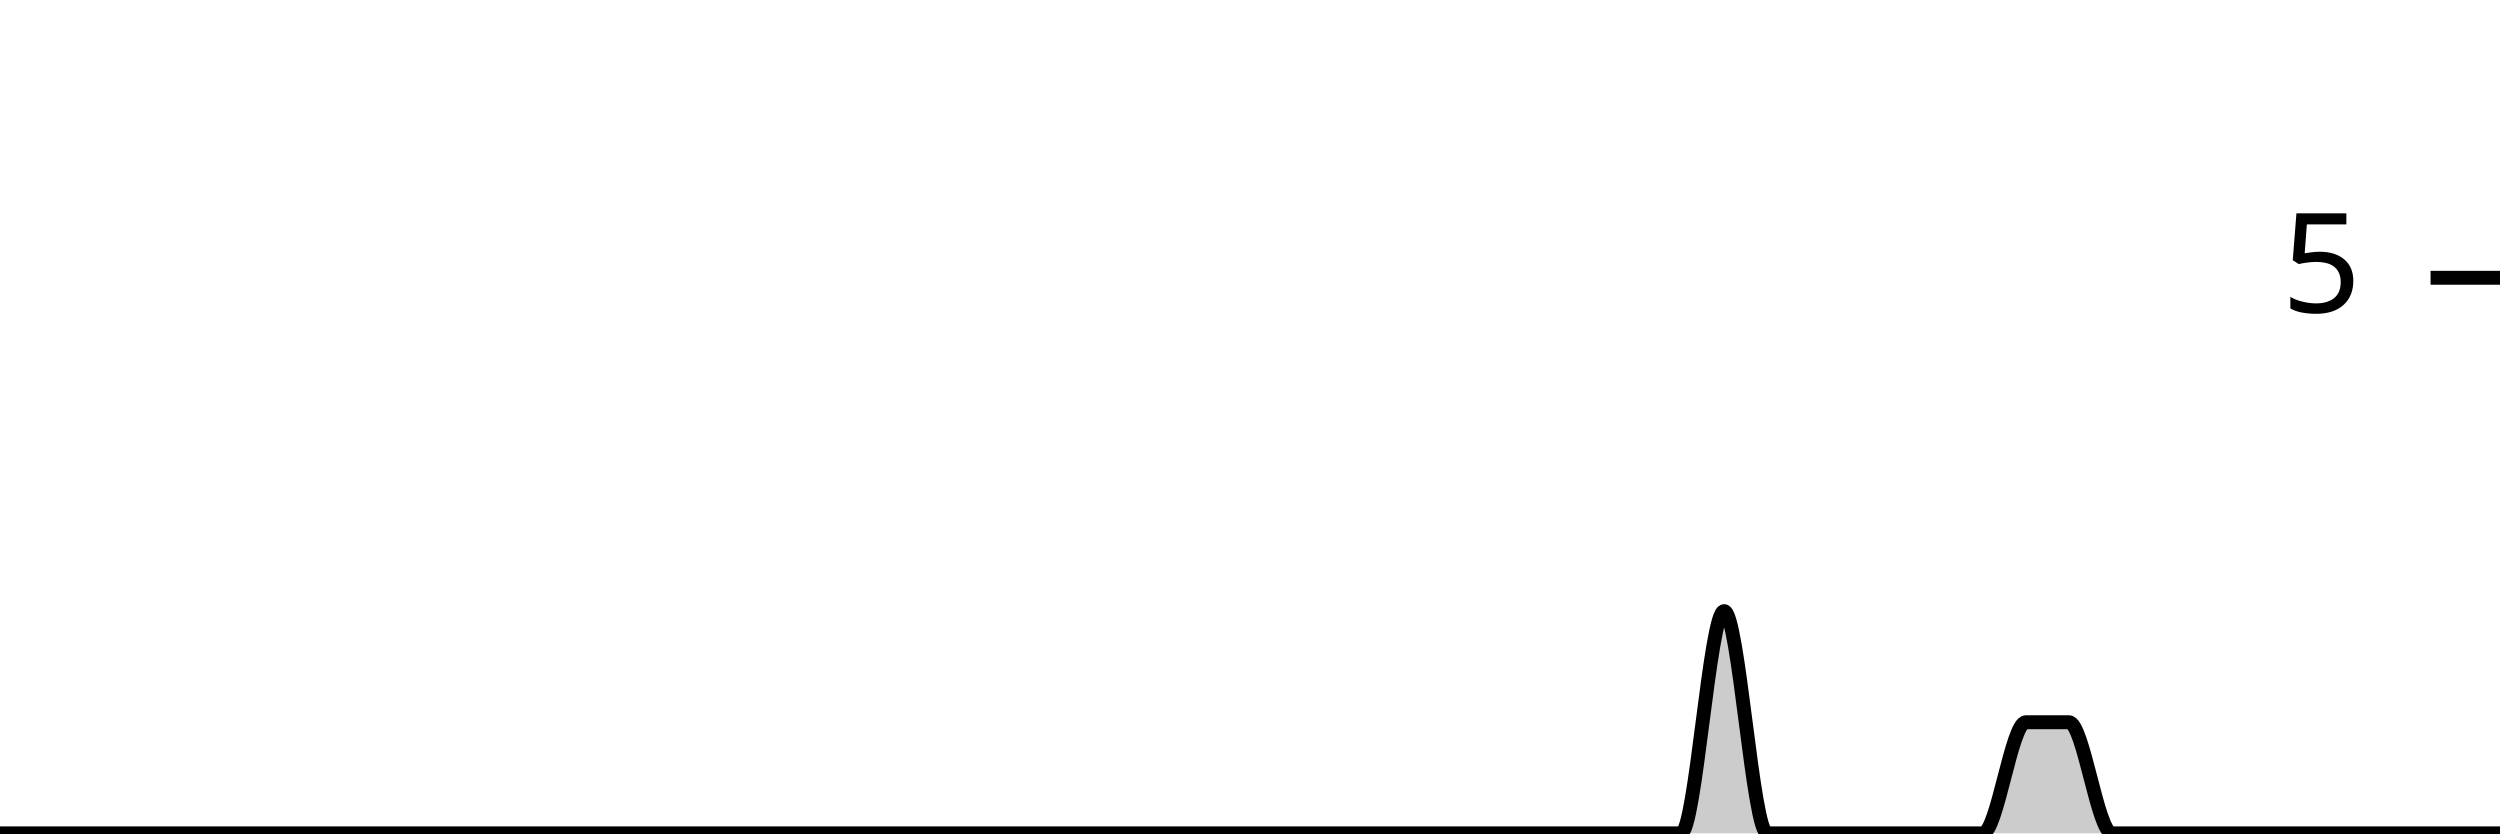
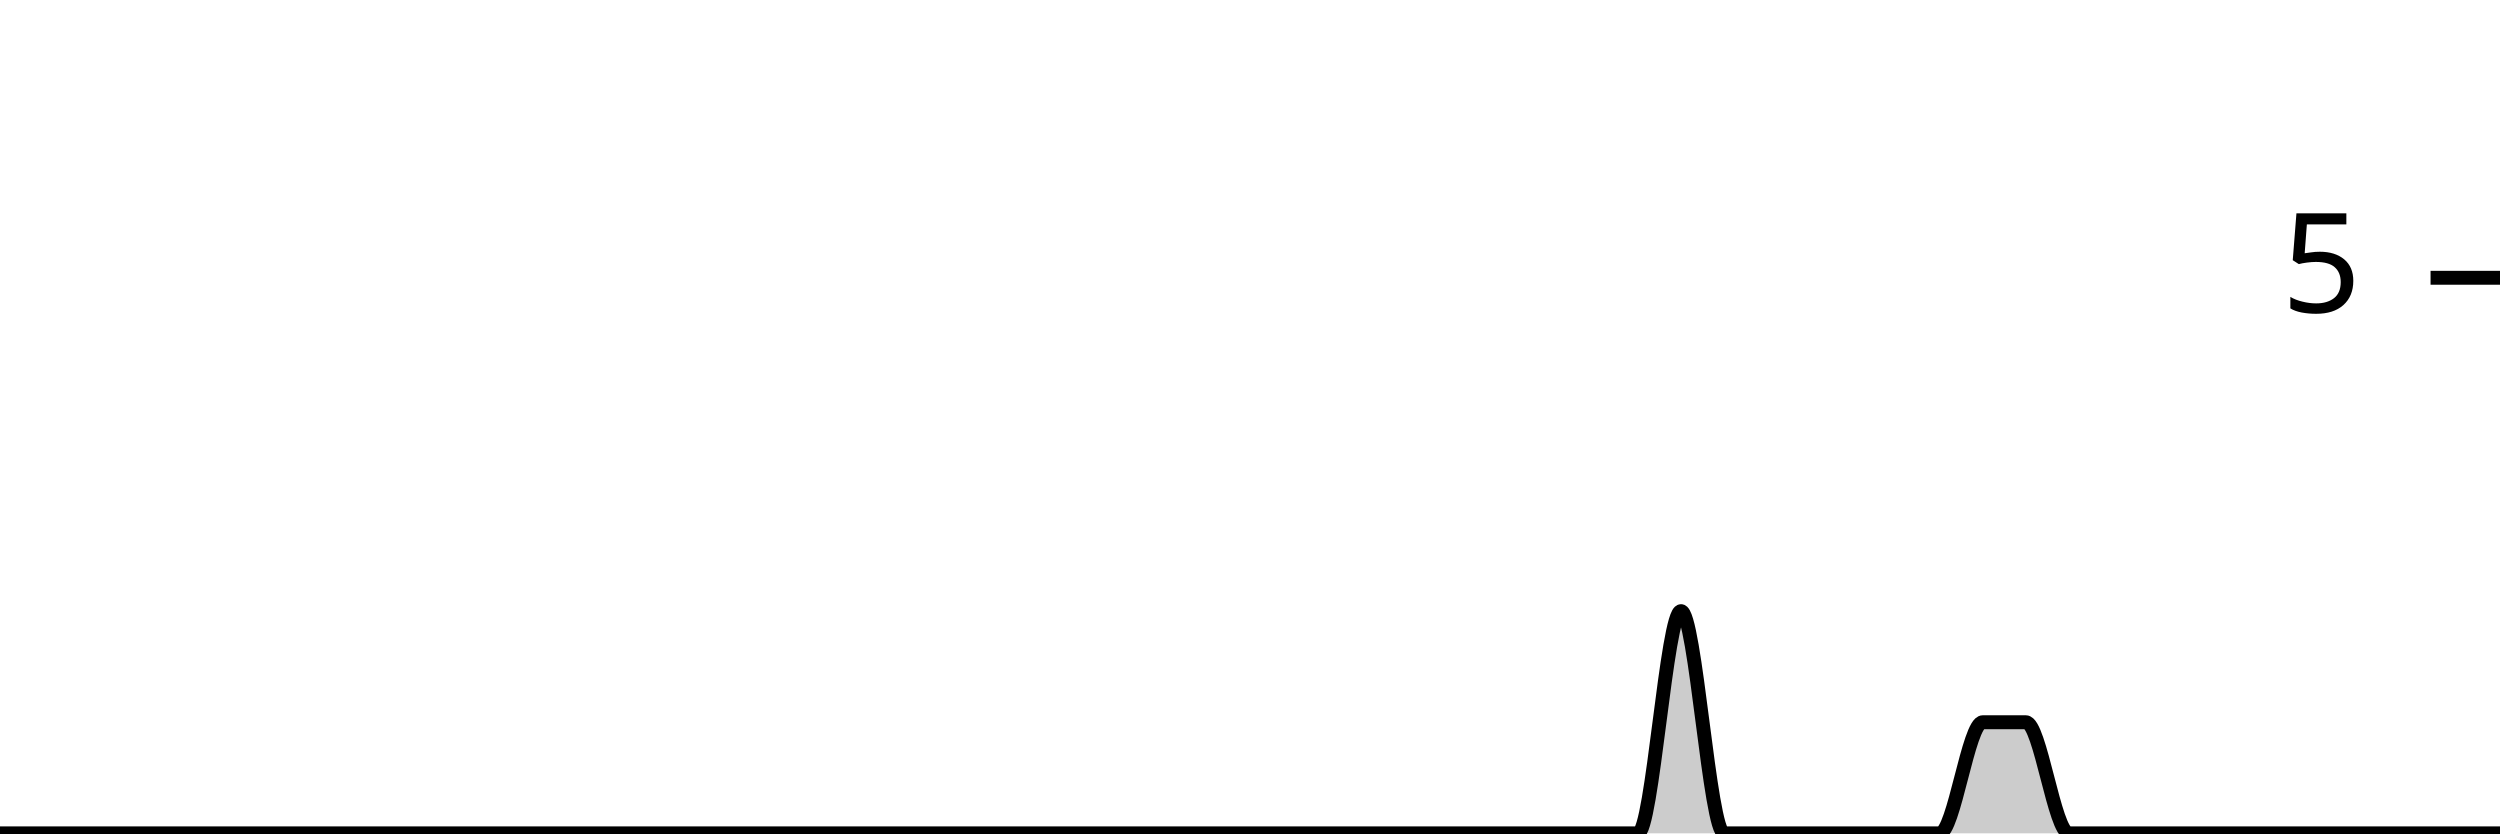
<svg xmlns="http://www.w3.org/2000/svg" viewBox="0 0 180 60">
  <g transform="translate(0,20)">
-     <path class="area" fill="rgba(0, 0, 0, 0.2)" d="M0,40C1.034,40,2.069,40,3.103,40C4.138,40,5.172,40,6.207,40C7.241,40,8.276,40,9.31,40C10.345,40,11.379,40,12.414,40C13.448,40,14.483,40,15.517,40C16.552,40,17.586,40,18.621,40C19.655,40,20.69,40,21.724,40C22.759,40,23.793,40,24.828,40C25.862,40,26.897,40,27.931,40C28.966,40,30,40,31.034,40C32.069,40,33.103,40,34.138,40C35.172,40,36.207,40,37.241,40C38.276,40,39.31,40,40.345,40C41.379,40,42.414,40,43.448,40C44.483,40,45.517,40,46.552,40C47.586,40,48.621,40,49.655,40C50.69,40,51.724,40,52.759,40C53.793,40,54.828,40,55.862,40C56.897,40,57.931,40,58.966,40C60,40,61.034,40,62.069,40C63.103,40,64.138,40,65.172,40C66.207,40,67.241,40,68.276,40C69.31,40,70.345,40,71.379,40C72.414,40,73.448,40,74.483,40C75.517,40,76.552,40,77.586,40C78.621,40,79.655,40,80.69,40C81.724,40,82.759,40,83.793,40C84.828,40,85.862,40,86.897,40C87.931,40,88.966,40,90,40C91.034,40,92.069,40,93.103,40C94.138,40,95.172,40,96.207,40C97.241,40,98.276,40,99.31,40C100.345,40,101.379,40,102.414,40C103.448,40,104.483,40,105.517,40C106.552,40,107.586,40,108.621,40C109.655,40,110.69,40,111.724,40C112.759,40,113.793,40,114.828,40C115.862,40,116.897,40,117.931,40C118.966,40,120,40,121.034,40C122.069,40,123.103,24,124.138,24C125.172,24,126.207,40,127.241,40C128.276,40,129.31,40,130.345,40C131.379,40,132.414,40,133.448,40C134.483,40,135.517,40,136.552,40C137.586,40,138.621,40,139.655,40C140.69,40,141.724,40,142.759,40C143.793,40,144.828,32,145.862,32C146.897,32,147.931,32,148.966,32C150,32,151.034,40,152.069,40C153.103,40,154.138,40,155.172,40C156.207,40,157.241,40,158.276,40C159.31,40,160.345,40,161.379,40C162.414,40,163.448,40,164.483,40C165.517,40,166.552,40,167.586,40C168.621,40,169.655,40,170.69,40C171.724,40,172.759,40,173.793,40C174.828,40,175.862,40,176.897,40C177.931,40,178.966,40,180,40L180,40C178.966,40,177.931,40,176.897,40C175.862,40,174.828,40,173.793,40C172.759,40,171.724,40,170.69,40C169.655,40,168.621,40,167.586,40C166.552,40,165.517,40,164.483,40C163.448,40,162.414,40,161.379,40C160.345,40,159.31,40,158.276,40C157.241,40,156.207,40,155.172,40C154.138,40,153.103,40,152.069,40C151.034,40,150,40,148.966,40C147.931,40,146.897,40,145.862,40C144.828,40,143.793,40,142.759,40C141.724,40,140.69,40,139.655,40C138.621,40,137.586,40,136.552,40C135.517,40,134.483,40,133.448,40C132.414,40,131.379,40,130.345,40C129.31,40,128.276,40,127.241,40C126.207,40,125.172,40,124.138,40C123.103,40,122.069,40,121.034,40C120,40,118.966,40,117.931,40C116.897,40,115.862,40,114.828,40C113.793,40,112.759,40,111.724,40C110.69,40,109.655,40,108.621,40C107.586,40,106.552,40,105.517,40C104.483,40,103.448,40,102.414,40C101.379,40,100.345,40,99.31,40C98.276,40,97.241,40,96.207,40C95.172,40,94.138,40,93.103,40C92.069,40,91.034,40,90,40C88.966,40,87.931,40,86.897,40C85.862,40,84.828,40,83.793,40C82.759,40,81.724,40,80.69,40C79.655,40,78.621,40,77.586,40C76.552,40,75.517,40,74.483,40C73.448,40,72.414,40,71.379,40C70.345,40,69.31,40,68.276,40C67.241,40,66.207,40,65.172,40C64.138,40,63.103,40,62.069,40C61.034,40,60,40,58.966,40C57.931,40,56.897,40,55.862,40C54.828,40,53.793,40,52.759,40C51.724,40,50.69,40,49.655,40C48.621,40,47.586,40,46.552,40C45.517,40,44.483,40,43.448,40C42.414,40,41.379,40,40.345,40C39.31,40,38.276,40,37.241,40C36.207,40,35.172,40,34.138,40C33.103,40,32.069,40,31.034,40C30,40,28.966,40,27.931,40C26.897,40,25.862,40,24.828,40C23.793,40,22.759,40,21.724,40C20.69,40,19.655,40,18.621,40C17.586,40,16.552,40,15.517,40C14.483,40,13.448,40,12.414,40C11.379,40,10.345,40,9.31,40C8.276,40,7.241,40,6.207,40C5.172,40,4.138,40,3.103,40C2.069,40,1.034,40,0,40Z" />
-     <path class="line" stroke="black" fill="none" d="M0,40C1.034,40,2.069,40,3.103,40C4.138,40,5.172,40,6.207,40C7.241,40,8.276,40,9.31,40C10.345,40,11.379,40,12.414,40C13.448,40,14.483,40,15.517,40C16.552,40,17.586,40,18.621,40C19.655,40,20.69,40,21.724,40C22.759,40,23.793,40,24.828,40C25.862,40,26.897,40,27.931,40C28.966,40,30,40,31.034,40C32.069,40,33.103,40,34.138,40C35.172,40,36.207,40,37.241,40C38.276,40,39.31,40,40.345,40C41.379,40,42.414,40,43.448,40C44.483,40,45.517,40,46.552,40C47.586,40,48.621,40,49.655,40C50.69,40,51.724,40,52.759,40C53.793,40,54.828,40,55.862,40C56.897,40,57.931,40,58.966,40C60,40,61.034,40,62.069,40C63.103,40,64.138,40,65.172,40C66.207,40,67.241,40,68.276,40C69.31,40,70.345,40,71.379,40C72.414,40,73.448,40,74.483,40C75.517,40,76.552,40,77.586,40C78.621,40,79.655,40,80.69,40C81.724,40,82.759,40,83.793,40C84.828,40,85.862,40,86.897,40C87.931,40,88.966,40,90,40C91.034,40,92.069,40,93.103,40C94.138,40,95.172,40,96.207,40C97.241,40,98.276,40,99.31,40C100.345,40,101.379,40,102.414,40C103.448,40,104.483,40,105.517,40C106.552,40,107.586,40,108.621,40C109.655,40,110.69,40,111.724,40C112.759,40,113.793,40,114.828,40C115.862,40,116.897,40,117.931,40C118.966,40,120,40,121.034,40C122.069,40,123.103,24,124.138,24C125.172,24,126.207,40,127.241,40C128.276,40,129.31,40,130.345,40C131.379,40,132.414,40,133.448,40C134.483,40,135.517,40,136.552,40C137.586,40,138.621,40,139.655,40C140.69,40,141.724,40,142.759,40C143.793,40,144.828,32,145.862,32C146.897,32,147.931,32,148.966,32C150,32,151.034,40,152.069,40C153.103,40,154.138,40,155.172,40C156.207,40,157.241,40,158.276,40C159.31,40,160.345,40,161.379,40C162.414,40,163.448,40,164.483,40C165.517,40,166.552,40,167.586,40C168.621,40,169.655,40,170.69,40C171.724,40,172.759,40,173.793,40C174.828,40,175.862,40,176.897,40C177.931,40,178.966,40,180,40" />
+     <path class="area" fill="rgba(0, 0, 0, 0.2)" d="M0,40C1.034,40,2.069,40,3.103,40C4.138,40,5.172,40,6.207,40C7.241,40,8.276,40,9.31,40C10.345,40,11.379,40,12.414,40C13.448,40,14.483,40,15.517,40C16.552,40,17.586,40,18.621,40C19.655,40,20.69,40,21.724,40C22.759,40,23.793,40,24.828,40C25.862,40,26.897,40,27.931,40C28.966,40,30,40,31.034,40C32.069,40,33.103,40,34.138,40C35.172,40,36.207,40,37.241,40C38.276,40,39.31,40,40.345,40C41.379,40,42.414,40,43.448,40C44.483,40,45.517,40,46.552,40C47.586,40,48.621,40,49.655,40C50.69,40,51.724,40,52.759,40C53.793,40,54.828,40,55.862,40C56.897,40,57.931,40,58.966,40C60,40,61.034,40,62.069,40C63.103,40,64.138,40,65.172,40C66.207,40,67.241,40,68.276,40C69.31,40,70.345,40,71.379,40C72.414,40,73.448,40,74.483,40C75.517,40,76.552,40,77.586,40C78.621,40,79.655,40,80.69,40C81.724,40,82.759,40,83.793,40C84.828,40,85.862,40,86.897,40C87.931,40,88.966,40,90,40C91.034,40,92.069,40,93.103,40C94.138,40,95.172,40,96.207,40C97.241,40,98.276,40,99.31,40C100.345,40,101.379,40,102.414,40C103.448,40,104.483,40,105.517,40C106.552,40,107.586,40,108.621,40C109.655,40,110.69,40,111.724,40C112.759,40,113.793,40,114.828,40C115.862,40,116.897,40,117.931,40C118.966,40,120,24,121.034,24C122.069,24,123.103,40,124.138,40C125.172,40,126.207,40,127.241,40C128.276,40,129.31,40,130.345,40C131.379,40,132.414,40,133.448,40C134.483,40,135.517,40,136.552,40C137.586,40,138.621,40,139.655,40C140.69,40,141.724,32,142.759,32C143.793,32,144.828,32,145.862,32C146.897,32,147.931,40,148.966,40C150,40,151.034,40,152.069,40C153.103,40,154.138,40,155.172,40C156.207,40,157.241,40,158.276,40C159.31,40,160.345,40,161.379,40C162.414,40,163.448,40,164.483,40C165.517,40,166.552,40,167.586,40C168.621,40,169.655,40,170.69,40C171.724,40,172.759,40,173.793,40C174.828,40,175.862,40,176.897,40C177.931,40,178.966,40,180,40L180,40C178.966,40,177.931,40,176.897,40C175.862,40,174.828,40,173.793,40C172.759,40,171.724,40,170.69,40C169.655,40,168.621,40,167.586,40C166.552,40,165.517,40,164.483,40C163.448,40,162.414,40,161.379,40C160.345,40,159.31,40,158.276,40C157.241,40,156.207,40,155.172,40C154.138,40,153.103,40,152.069,40C151.034,40,150,40,148.966,40C147.931,40,146.897,40,145.862,40C144.828,40,143.793,40,142.759,40C141.724,40,140.69,40,139.655,40C138.621,40,137.586,40,136.552,40C135.517,40,134.483,40,133.448,40C132.414,40,131.379,40,130.345,40C129.31,40,128.276,40,127.241,40C126.207,40,125.172,40,124.138,40C123.103,40,122.069,40,121.034,40C120,40,118.966,40,117.931,40C116.897,40,115.862,40,114.828,40C113.793,40,112.759,40,111.724,40C110.69,40,109.655,40,108.621,40C107.586,40,106.552,40,105.517,40C104.483,40,103.448,40,102.414,40C101.379,40,100.345,40,99.31,40C98.276,40,97.241,40,96.207,40C95.172,40,94.138,40,93.103,40C92.069,40,91.034,40,90,40C88.966,40,87.931,40,86.897,40C85.862,40,84.828,40,83.793,40C82.759,40,81.724,40,80.69,40C79.655,40,78.621,40,77.586,40C76.552,40,75.517,40,74.483,40C73.448,40,72.414,40,71.379,40C70.345,40,69.31,40,68.276,40C67.241,40,66.207,40,65.172,40C64.138,40,63.103,40,62.069,40C61.034,40,60,40,58.966,40C57.931,40,56.897,40,55.862,40C54.828,40,53.793,40,52.759,40C51.724,40,50.69,40,49.655,40C48.621,40,47.586,40,46.552,40C45.517,40,44.483,40,43.448,40C42.414,40,41.379,40,40.345,40C39.31,40,38.276,40,37.241,40C36.207,40,35.172,40,34.138,40C33.103,40,32.069,40,31.034,40C30,40,28.966,40,27.931,40C26.897,40,25.862,40,24.828,40C23.793,40,22.759,40,21.724,40C20.69,40,19.655,40,18.621,40C17.586,40,16.552,40,15.517,40C14.483,40,13.448,40,12.414,40C11.379,40,10.345,40,9.31,40C8.276,40,7.241,40,6.207,40C5.172,40,4.138,40,3.103,40C2.069,40,1.034,40,0,40Z" />
+     <path class="line" stroke="black" fill="none" d="M0,40C1.034,40,2.069,40,3.103,40C4.138,40,5.172,40,6.207,40C7.241,40,8.276,40,9.31,40C10.345,40,11.379,40,12.414,40C13.448,40,14.483,40,15.517,40C16.552,40,17.586,40,18.621,40C19.655,40,20.69,40,21.724,40C22.759,40,23.793,40,24.828,40C25.862,40,26.897,40,27.931,40C28.966,40,30,40,31.034,40C32.069,40,33.103,40,34.138,40C35.172,40,36.207,40,37.241,40C38.276,40,39.31,40,40.345,40C41.379,40,42.414,40,43.448,40C44.483,40,45.517,40,46.552,40C47.586,40,48.621,40,49.655,40C50.69,40,51.724,40,52.759,40C53.793,40,54.828,40,55.862,40C56.897,40,57.931,40,58.966,40C60,40,61.034,40,62.069,40C63.103,40,64.138,40,65.172,40C66.207,40,67.241,40,68.276,40C69.31,40,70.345,40,71.379,40C72.414,40,73.448,40,74.483,40C75.517,40,76.552,40,77.586,40C78.621,40,79.655,40,80.69,40C81.724,40,82.759,40,83.793,40C84.828,40,85.862,40,86.897,40C87.931,40,88.966,40,90,40C91.034,40,92.069,40,93.103,40C94.138,40,95.172,40,96.207,40C97.241,40,98.276,40,99.31,40C100.345,40,101.379,40,102.414,40C103.448,40,104.483,40,105.517,40C106.552,40,107.586,40,108.621,40C109.655,40,110.69,40,111.724,40C112.759,40,113.793,40,114.828,40C115.862,40,116.897,40,117.931,40C118.966,40,120,24,121.034,24C122.069,24,123.103,40,124.138,40C125.172,40,126.207,40,127.241,40C128.276,40,129.31,40,130.345,40C131.379,40,132.414,40,133.448,40C134.483,40,135.517,40,136.552,40C137.586,40,138.621,40,139.655,40C140.69,40,141.724,32,142.759,32C143.793,32,144.828,32,145.862,32C146.897,32,147.931,40,148.966,40C150,40,151.034,40,152.069,40C153.103,40,154.138,40,155.172,40C156.207,40,157.241,40,158.276,40C159.31,40,160.345,40,161.379,40C162.414,40,163.448,40,164.483,40C165.517,40,166.552,40,167.586,40C168.621,40,169.655,40,170.69,40C171.724,40,172.759,40,173.793,40C174.828,40,175.862,40,176.897,40C177.931,40,178.966,40,180,40" />
    <path class="axis-ceiling" stroke-width="1" stroke="black" fill="none" d="M175,0L180,0" />
    <text class="axis-ceiling-label" font-family="sans-serif" text-anchor="end" font-size="10px" x="170" y="2.5">5</text>
  </g>
</svg>
